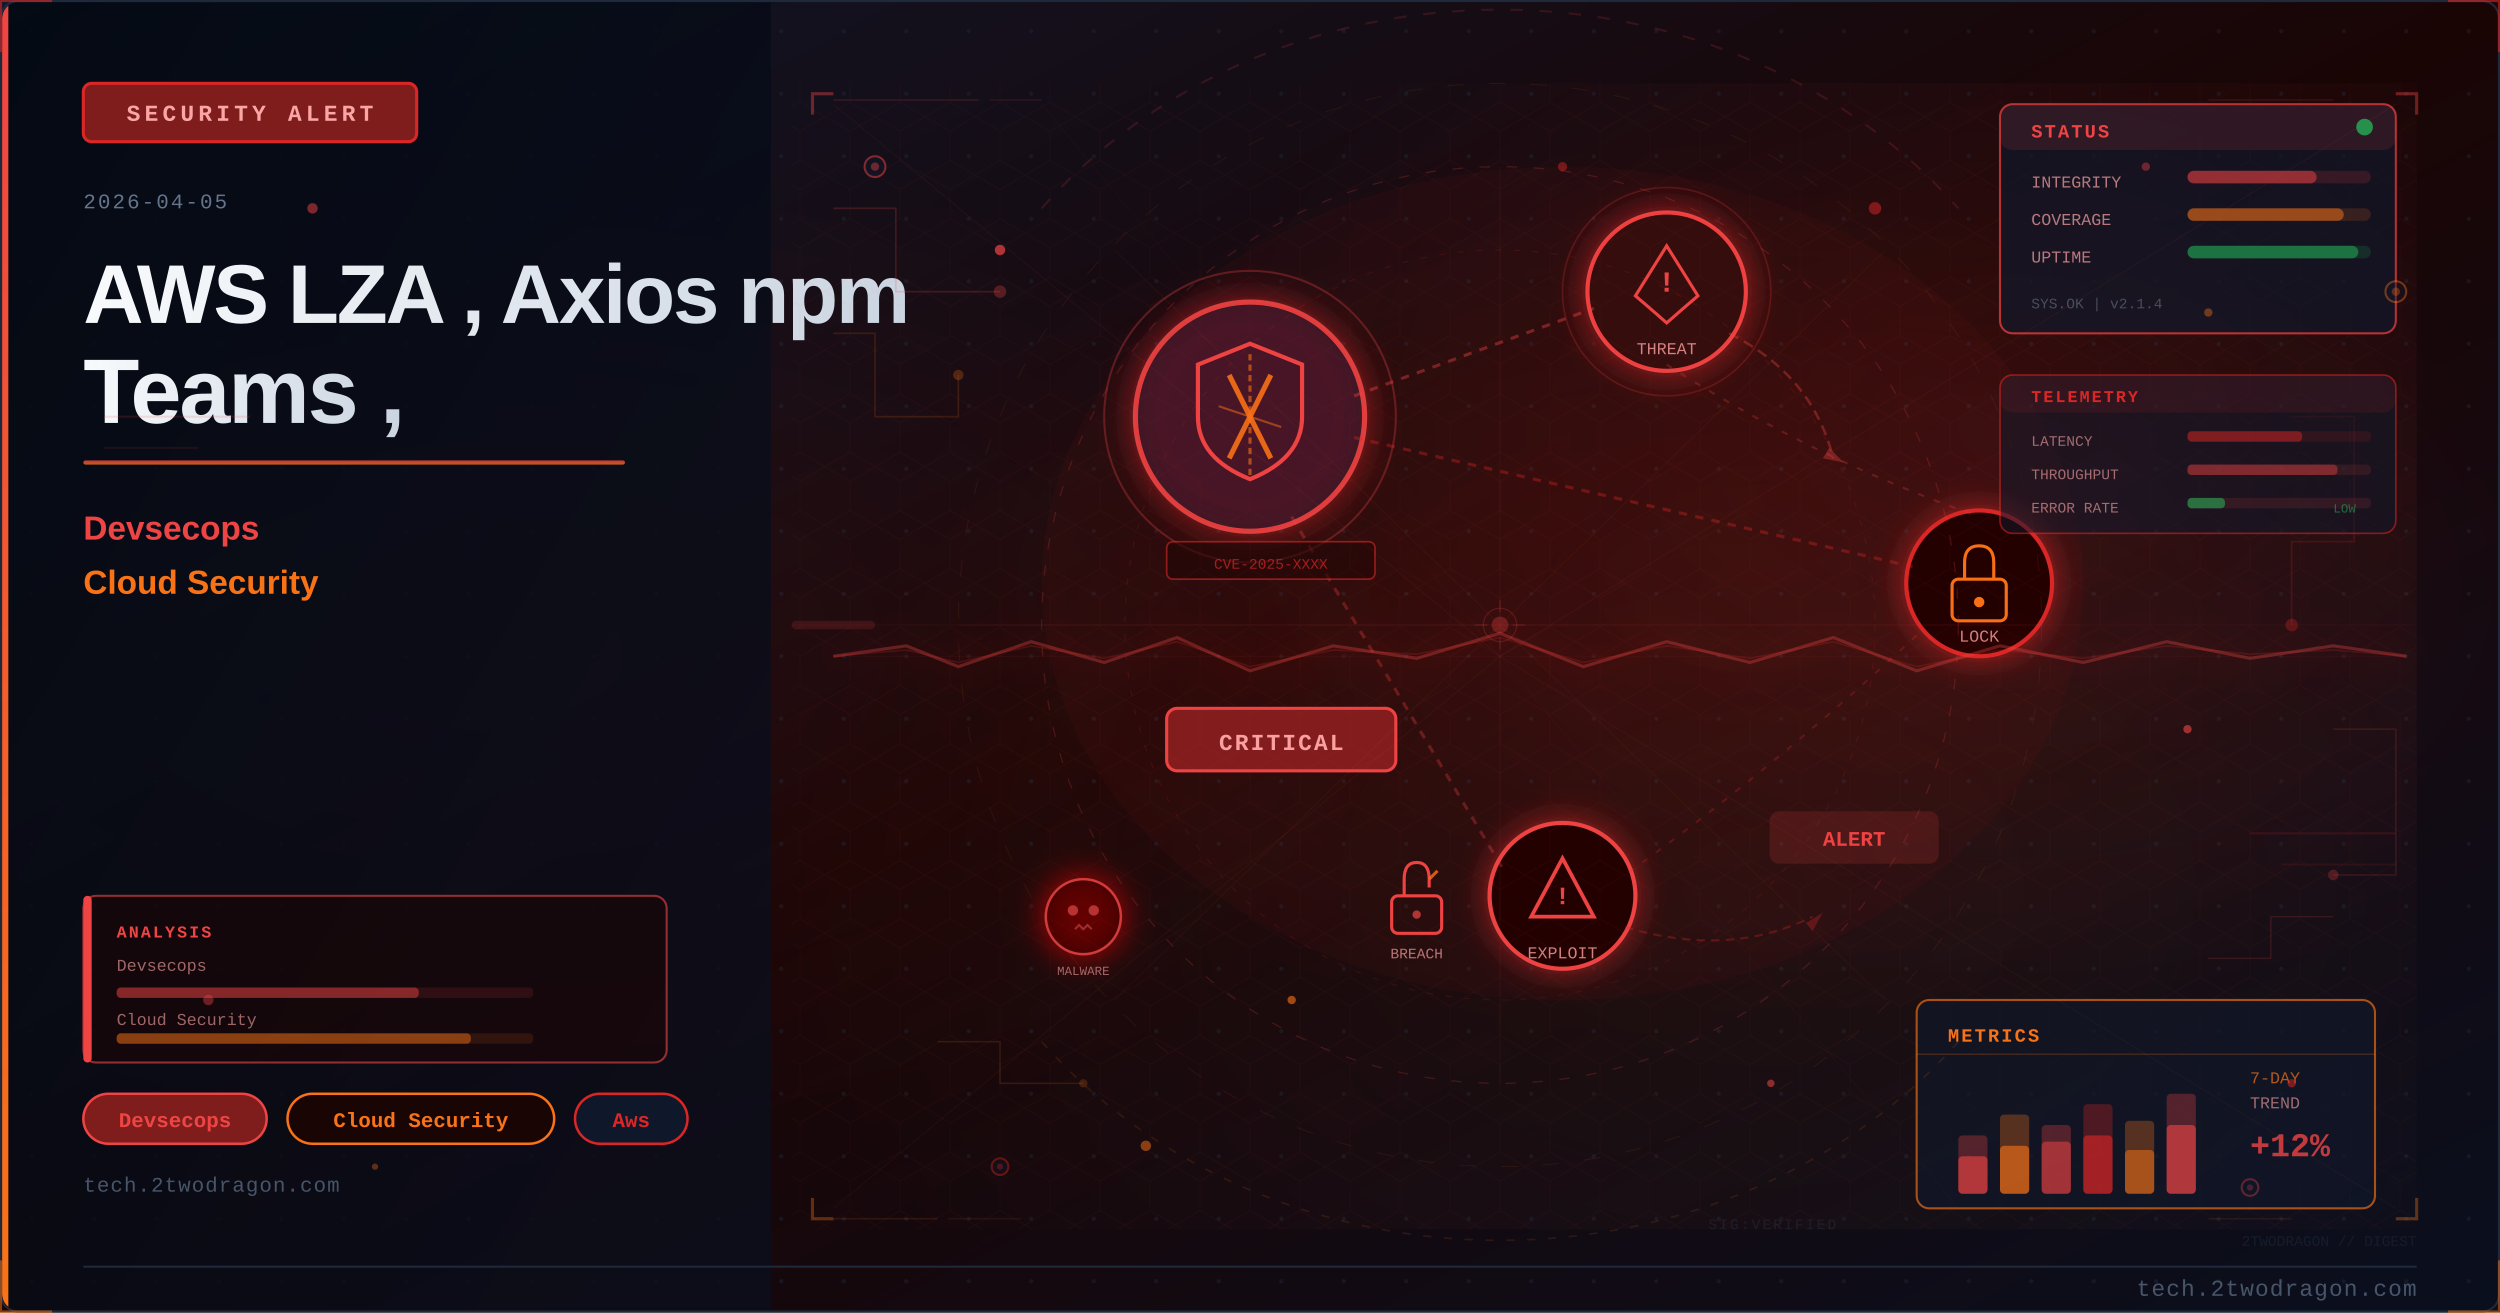
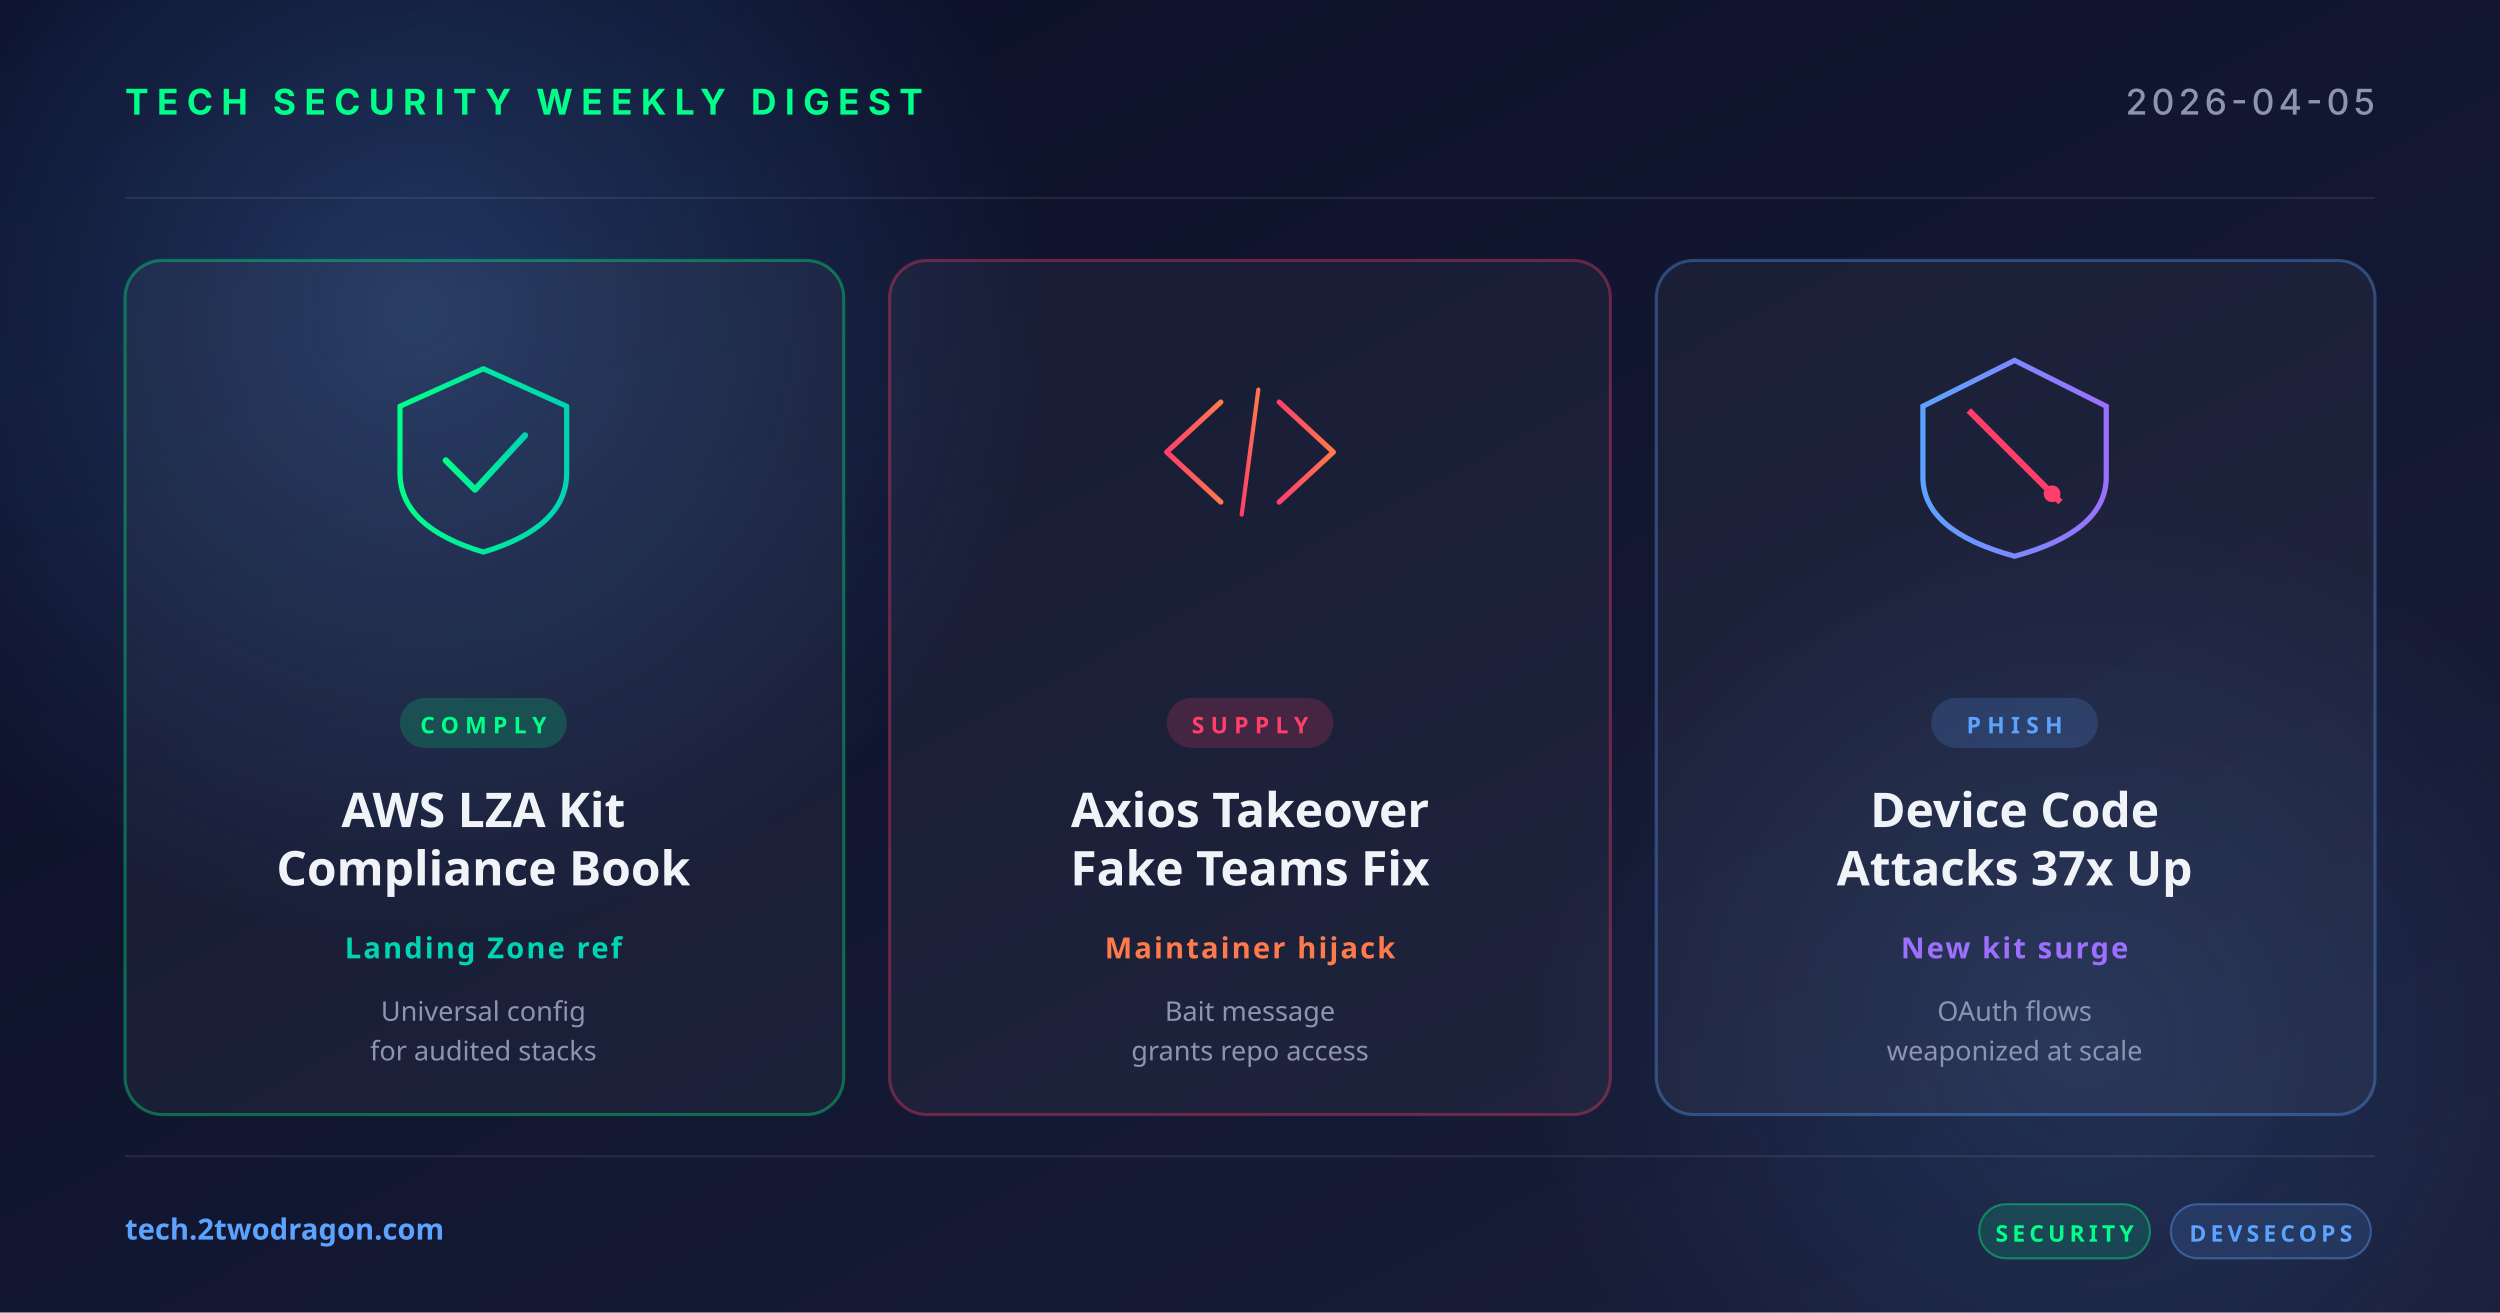
- <svg xmlns="http://www.w3.org/2000/svg" viewBox="0 0 1200 630" width="1200" height="630">
+ <svg xmlns="http://www.w3.org/2000/svg" width="1200" height="630" viewBox="0 0 1200 630">
  <defs>
-     <linearGradient id="u81edc4bg" x1="0%" y1="0%" x2="100%" y2="100%">
-       <stop offset="0%" style="stop-color:#0f172a" />
-       <stop offset="50%" style="stop-color:#1a0505" />
-       <stop offset="100%" style="stop-color:#0a0f1e" />
+     <linearGradient id="bg" x1="0" y1="0" x2="1" y2="1">
+       <stop offset="0" stop-color="#0a0e27" />
+       <stop offset="1" stop-color="#1a1f3a" />
    </linearGradient>
-     <linearGradient id="u81edc4accent" x1="0%" y1="0%" x2="0%" y2="100%">
-       <stop offset="0%" style="stop-color:#ef4444" />
-       <stop offset="100%" style="stop-color:#f97316" />
+     <linearGradient id="accentRed" x1="0" y1="0" x2="1" y2="0">
+       <stop offset="0" stop-color="#ff3e6c" />
+       <stop offset="1" stop-color="#ff7a4a" />
    </linearGradient>
-     <linearGradient id="u81edc4title" x1="0%" y1="0%" x2="100%" y2="0%">
-       <stop offset="0%" style="stop-color:#f8fafc" />
-       <stop offset="100%" style="stop-color:#cbd5e1" />
+     <linearGradient id="accentBlue" x1="0" y1="0" x2="1" y2="0">
+       <stop offset="0" stop-color="#5ba3ff" />
+       <stop offset="1" stop-color="#9d6fff" />
    </linearGradient>
-     <linearGradient id="u81edc4panel" x1="0%" y1="0%" x2="100%" y2="100%">
-       <stop offset="0%" style="stop-color:#020810;stop-opacity:0.85" />
-       <stop offset="100%" style="stop-color:#0a0f1e;stop-opacity:0.75" />
+     <linearGradient id="accentGreen" x1="0" y1="0" x2="1" y2="0">
+       <stop offset="0" stop-color="#00ff88" />
+       <stop offset="1" stop-color="#00d4b2" />
    </linearGradient>
-     <radialGradient id="u81edc4ambientL" cx="20%" cy="50%" r="40%">
-       <stop offset="0%" style="stop-color:#ef4444;stop-opacity:0.06" />
-       <stop offset="100%" style="stop-color:#ef4444;stop-opacity:0" />
+     <radialGradient id="glow" cx="0.5" cy="0.5" r="0.5">
+       <stop offset="0" stop-color="#5ba3ff" stop-opacity="0.25" />
+       <stop offset="1" stop-color="#5ba3ff" stop-opacity="0" />
    </radialGradient>
-     <radialGradient id="u81edc4ambientR" cx="70%" cy="45%" r="35%">
-       <stop offset="0%" style="stop-color:#dc2626;stop-opacity:0.08" />
-       <stop offset="100%" style="stop-color:#dc2626;stop-opacity:0" />
-     </radialGradient>
-     <filter id="u81edc4glow" x="-100%" y="-100%" width="300%" height="300%">
-       <feDropShadow dx="0" dy="0" stdDeviation="8" flood-color="#dc2626" flood-opacity="0.7" />
-     </filter>
-     <filter id="u81edc4blur" x="-50%" y="-50%" width="200%" height="200%">
-       <feGaussianBlur stdDeviation="12" />
-     </filter>
-     <filter id="u81edc4textglow" x="-20%" y="-20%" width="140%" height="140%">
-       <feDropShadow dx="0" dy="0" stdDeviation="4" flood-color="#ef4444" flood-opacity="0.5" />
-     </filter>
-     <filter id="u81edc4fxGlow" x="-50%" y="-50%" width="200%" height="200%">
-       <feGaussianBlur stdDeviation="6" result="b" />
-       <feColorMatrix in="b" type="matrix" values="1.2 0.4 0 0 0 0.5 0.6 0 0 0 0 0 0 0 0 0 0 0 0.85 0" result="g" />
-       <feMerge>
-         <feMergeNode in="g" />
-         <feMergeNode in="SourceGraphic" />
-       </feMerge>
-     </filter>
-     <filter id="u81edc4fxRed" x="-60%" y="-60%" width="220%" height="220%">
-       <feGaussianBlur stdDeviation="8" result="b" />
-       <feColorMatrix in="b" type="matrix" values="1.3 0 0 0 0.7 0 0 0 0 0 0 0 0 0 0 0 0 0 0.95 0" result="g" />
-       <feMerge>
-         <feMergeNode in="g" />
-         <feMergeNode in="SourceGraphic" />
-       </feMerge>
-     </filter>
-     <radialGradient id="u81edc4sceneGlow1" cx="75%" cy="30%" r="50%">
-       <stop offset="0%" stop-color="#ef4444" stop-opacity="0.15" />
-       <stop offset="100%" stop-color="#ef4444" stop-opacity="0" />
-     </radialGradient>
-     <radialGradient id="u81edc4sceneGlow2" cx="60%" cy="70%" r="60%">
-       <stop offset="0%" stop-color="#f97316" stop-opacity="0.10" />
-       <stop offset="100%" stop-color="#f97316" stop-opacity="0" />
-     </radialGradient>
-     <pattern id="u81edc4dots" x="0" y="0" width="30" height="30" patternUnits="userSpaceOnUse">
-       <circle cx="15" cy="15" r="1" fill="#1e293b" opacity="0.7" />
-     </pattern>
-     <clipPath id="u81edc4clip">
-       <rect x="1" y="1" width="1198" height="628" rx="8" ry="8" />
-     </clipPath>
-     <style>
-       @keyframes u81edc4floatUp { 0%{transform:translateY(0);opacity:0.9} 85%{opacity:0.5} 100%{transform:translateY(-80px);opacity:0} }
-       @keyframes u81edc4pulse { 0%,100%{opacity:0.5} 50%{opacity:1} }
-       @keyframes u81edc4crackFx { 0%,100%{stroke-opacity:0.6} 50%{stroke-opacity:1} }
-       @keyframes u81edc4glimmer { 0%{opacity:0.3} 50%{opacity:0.85} 100%{opacity:0.3} }
-       @keyframes u81edc4dash { to{stroke-dashoffset:-20} }
-       @keyframes u81edc4rotSpin { from{transform:rotate(0deg)} to{transform:rotate(360deg)} }
-       .u81edc4fa { animation: u81edc4floatUp 3.2s ease-in infinite; }
-       .u81edc4fb { animation: u81edc4floatUp 3.8s ease-in infinite; animation-delay:0.9s; }
-       .u81edc4fc { animation: u81edc4floatUp 2.9s ease-in infinite; animation-delay:1.7s; }
-       .u81edc4crack { animation: u81edc4crackFx 1.9s ease-in-out infinite; }
-       .u81edc4blink { animation: u81edc4pulse 2.2s ease-in-out infinite; }
-     </style>
  </defs>
-   <rect width="1200" height="630" fill="url(#u81edc4bg)" />
-   <g clip-path="url(#u81edc4clip)">
-     <rect width="1200" height="630" fill="url(#u81edc4dots)" opacity="0.6" />
-     <rect width="1200" height="630" fill="url(#u81edc4ambientL)" />
-     <rect width="1200" height="630" fill="url(#u81edc4ambientR)" />
-     <rect x="0" y="0" width="370" height="630" fill="url(#u81edc4panel)" />
-     <rect x="0" y="0" width="4" height="630" fill="url(#u81edc4accent)" />
-     <rect x="40" y="40" width="160" height="28" rx="4" fill="#7f1d1d" stroke="#dc2626" stroke-width="1.5" />
-     <text x="120" y="58" font-family="Courier New, monospace" font-size="11" fill="#fca5a5" text-anchor="middle" letter-spacing="2" font-weight="bold">SECURITY ALERT</text>
-     <text x="40" y="100" font-family="Courier New, monospace" font-size="10" fill="#64748b" letter-spacing="1">2026-04-05</text>
-     <text x="40" y="155" font-family="Segoe UI, Arial, sans-serif" font-size="40" fill="url(#u81edc4title)" font-weight="700" letter-spacing="-1">AWS LZA , Axios npm</text>
-     <text x="40" y="203" font-family="Segoe UI, Arial, sans-serif" font-size="44" fill="url(#u81edc4title)" font-weight="700" letter-spacing="-1">Teams ,</text>
-     <rect x="40" y="221" width="260" height="2" rx="1" fill="url(#u81edc4accent)" opacity="0.8" />
-     <text x="40" y="259" font-family="Segoe UI, Arial, sans-serif" font-size="16" fill="#ef4444" font-weight="600">Devsecops</text>
-     <text x="40" y="285" font-family="Segoe UI, Arial, sans-serif" font-size="16" fill="#f97316" font-weight="600">Cloud Security</text>
-     <rect x="40" y="525" width="88" height="24" rx="12" fill="#7f1d1d" stroke="#ef4444" stroke-width="1.2" />
-     <text x="84" y="541" font-family="Courier New, monospace" font-size="10" fill="#ef4444" text-anchor="middle" font-weight="bold">Devsecops</text>
-     <rect x="138" y="525" width="128" height="24" rx="12" fill="#1a0505" stroke="#f97316" stroke-width="1.2" />
-     <text x="202" y="541" font-family="Courier New, monospace" font-size="10" fill="#f97316" text-anchor="middle" font-weight="bold">Cloud Security</text>
-     <rect x="276" y="525" width="54" height="24" rx="12" fill="#0f172a" stroke="#dc2626" stroke-width="1.2" />
-     <text x="303" y="541" font-family="Courier New, monospace" font-size="10" fill="#dc2626" text-anchor="middle" font-weight="bold">Aws</text>
-     <text x="40" y="572" font-family="Courier New, monospace" font-size="10" fill="#475569" letter-spacing="0.5">tech.2twodragon.com</text>
-     <rect x="380" y="40" width="780" height="550" fill="url(#u81edc4sceneGlow1)" opacity="0.6" />
-     <rect x="380" y="40" width="780" height="550" fill="url(#u81edc4sceneGlow2)" opacity="0.5" />
-     <g filter="url(#u81edc4glow)">
-       <circle cx="600" cy="200" r="55" fill="#0f172a" stroke="#ef4444" stroke-width="2.5" opacity="0.9" />
-       <circle cx="600" cy="200" r="55" fill="#dc2626" opacity="0.08" />
+   <rect width="1200" height="630" fill="url(#bg)" />
+   <circle cx="200" cy="150" r="300" fill="url(#glow)" />
+   <circle cx="1000" cy="500" r="260" fill="url(#glow)" opacity="0.6" />
+   <g opacity="0.08" stroke="#ffffff" stroke-width="1">
+     <line x1="60" y1="95" x2="1140" y2="95" />
+     <line x1="60" y1="555" x2="1140" y2="555" />
+   </g>
+   <text x="60" y="55" font-family="system-ui, -apple-system, sans-serif" font-size="17" font-weight="700" fill="#00ff88" letter-spacing="4">TECH SECURITY WEEKLY DIGEST</text>
+   <text x="1140" y="55" text-anchor="end" font-family="system-ui, -apple-system, sans-serif" font-size="17" font-weight="500" fill="#8b95b0" letter-spacing="2">2026-04-05</text>
+   <g transform="translate(60, 125)">
+     <rect width="345" height="410" rx="18" fill="rgba(255,255,255,0.04)" stroke="rgba(0,255,136,0.35)" stroke-width="1.5" />
+     <g transform="translate(172, 92)" fill="none" stroke="url(#accentGreen)" stroke-width="2.5" stroke-linecap="round" stroke-linejoin="round">
+       <path d="M-40,-22 L0,-40 L40,-22 L40,10 Q40,36 0,48 Q-40,36 -40,10 Z" />
+       <polyline points="-18,4 -4,18 20,-8" stroke-width="3" />
    </g>
-     <path d="M600 165 L625 175 L625 200 Q625 220 600 230 Q575 220 575 200 L575 175 Z" fill="none" stroke="#ef4444" stroke-width="2" />
-     <line x1="590" y1="180" x2="610" y2="220" stroke="#f97316" stroke-width="2.5" opacity="0.9" />
-     <line x1="610" y1="180" x2="590" y2="220" stroke="#f97316" stroke-width="2.5" opacity="0.9" />
-     <g filter="url(#u81edc4glow)">
-       <circle cx="800" cy="140" r="38" fill="#1a0505" stroke="#ef4444" stroke-width="2" />
-       <circle cx="800" cy="140" r="38" fill="#dc2626" opacity="0.1" />
+     <rect x="132" y="210" width="80" height="24" rx="12" fill="rgba(0,255,136,0.18)" />
+     <text x="172" y="227" text-anchor="middle" font-family="system-ui, sans-serif" font-size="11" font-weight="700" fill="#00ff88" letter-spacing="3">COMPLY</text>
+     <text x="172" y="272" text-anchor="middle" font-family="system-ui, sans-serif" font-size="23" font-weight="700" fill="#f0f4f8">AWS LZA Kit</text>
+     <text x="172" y="300" text-anchor="middle" font-family="system-ui, sans-serif" font-size="23" font-weight="700" fill="#f0f4f8">Compliance Book</text>
+     <text x="172" y="335" text-anchor="middle" font-family="system-ui, sans-serif" font-size="14" font-weight="600" fill="#00d4b2" letter-spacing="1">Landing Zone ref</text>
+     <text x="172" y="365" text-anchor="middle" font-family="system-ui, sans-serif" font-size="13" fill="#8b95b0">Universal config</text>
+     <text x="172" y="384" text-anchor="middle" font-family="system-ui, sans-serif" font-size="13" fill="#8b95b0">for audited stacks</text>
+   </g>
+   <g transform="translate(427, 125)">
+     <rect width="346" height="410" rx="18" fill="rgba(255,255,255,0.04)" stroke="rgba(255,62,108,0.35)" stroke-width="1.5" />
+     <g transform="translate(173, 92)" fill="none" stroke="url(#accentRed)" stroke-width="2.5" stroke-linecap="round" stroke-linejoin="round">
+       <polyline points="-14,-24 -40,0 -14,24" />
+       <polyline points="14,-24 40,0 14,24" />
+       <line x1="-4" y1="30" x2="4" y2="-30" stroke-width="2" />
    </g>
-     <polygon points="800,118 815,142 808,148 800,155 792,148 785,142" fill="none" stroke="#ef4444" stroke-width="1.5" />
-     <text x="800" y="140" font-family="Courier New, monospace" font-size="14" fill="#ef4444" text-anchor="middle" font-weight="bold">!</text>
-     <text x="800" y="170" font-family="Courier New, monospace" font-size="8" fill="#fca5a5" text-anchor="middle" opacity="0.8">THREAT</text>
-     <g filter="url(#u81edc4glow)">
-       <circle cx="950" cy="280" r="35" fill="#1a0505" stroke="#dc2626" stroke-width="2" />
+     <rect x="133" y="210" width="80" height="24" rx="12" fill="rgba(255,62,108,0.18)" />
+     <text x="173" y="227" text-anchor="middle" font-family="system-ui, sans-serif" font-size="11" font-weight="700" fill="#ff3e6c" letter-spacing="3">SUPPLY</text>
+     <text x="173" y="272" text-anchor="middle" font-family="system-ui, sans-serif" font-size="23" font-weight="700" fill="#f0f4f8">Axios Takeover</text>
+     <text x="173" y="300" text-anchor="middle" font-family="system-ui, sans-serif" font-size="23" font-weight="700" fill="#f0f4f8">Fake Teams Fix</text>
+     <text x="173" y="335" text-anchor="middle" font-family="system-ui, sans-serif" font-size="14" font-weight="600" fill="#ff7a4a" letter-spacing="1">Maintainer hijack</text>
+     <text x="173" y="365" text-anchor="middle" font-family="system-ui, sans-serif" font-size="13" fill="#8b95b0">Bait message</text>
+     <text x="173" y="384" text-anchor="middle" font-family="system-ui, sans-serif" font-size="13" fill="#8b95b0">grants repo access</text>
+   </g>
+   <g transform="translate(795, 125)">
+     <rect width="345" height="410" rx="18" fill="rgba(255,255,255,0.04)" stroke="rgba(91,163,255,0.35)" stroke-width="1.5" />
+     <g transform="translate(172, 92)" fill="none" stroke="url(#accentBlue)" stroke-width="2.5">
+       <path d="M-44,-22 L0,-44 L44,-22 L44,12 Q44,38 0,50 Q-44,38 -44,12 Z" />
+       <line x1="-22" y1="-20" x2="22" y2="24" stroke="#ff3e6c" stroke-width="3" />
+       <circle cx="18" cy="20" r="4" fill="#ff3e6c" stroke="none" />
    </g>
-     <rect x="937" y="278" width="26" height="20" rx="3" fill="none" stroke="#f97316" stroke-width="1.5" />
-     <path d="M943 278 L943 270 Q943 262 950 262 Q957 262 957 270 L957 278" fill="none" stroke="#f97316" stroke-width="1.5" />
-     <circle cx="950" cy="289" r="2.5" fill="#f97316" />
-     <text x="950" y="308" font-family="Courier New, monospace" font-size="8" fill="#fca5a5" text-anchor="middle" opacity="0.8">LOCK</text>
-     <g filter="url(#u81edc4glow)">
-       <circle cx="750" cy="430" r="35" fill="#1a0505" stroke="#ef4444" stroke-width="2" />
-     </g>
-     <polygon points="750,412 765,440 735,440" fill="none" stroke="#ef4444" stroke-width="1.8" />
-     <text x="750" y="434" font-family="Courier New, monospace" font-size="12" fill="#ef4444" text-anchor="middle" font-weight="bold">!</text>
-     <text x="750" y="460" font-family="Courier New, monospace" font-size="8" fill="#fca5a5" text-anchor="middle" opacity="0.8">EXPLOIT</text>
-     <line x1="650" y1="190" x2="765" y2="148" stroke="#ef4444" stroke-width="1.5" opacity="0.4" stroke-dasharray="4 4" style="animation: u81edc4dash 2s linear infinite" />
-     <line x1="650" y1="210" x2="918" y2="272" stroke="#dc2626" stroke-width="1.5" opacity="0.35" stroke-dasharray="4 4" />
-     <line x1="620" y1="248" x2="722" y2="418" stroke="#ef4444" stroke-width="1.5" opacity="0.3" stroke-dasharray="4 4" />
-     <path d="M 800 175 Q 870 220 950 248" fill="none" stroke="#ef4444" stroke-width="1" opacity="0.25" stroke-dasharray="3 5" />
-     <path d="M 920 305 Q 850 370 780 420" fill="none" stroke="#dc2626" stroke-width="1" opacity="0.25" stroke-dasharray="3 5" />
-     <rect x="560" y="340" width="110" height="30" rx="5" fill="#7f1d1d" stroke="#ef4444" stroke-width="1.5" />
-     <text x="615" y="360" font-family="Courier New, monospace" font-size="11" fill="#fca5a5" text-anchor="middle" font-weight="bold" letter-spacing="1">CRITICAL</text>
-     <circle cx="600" cy="200" r="70" fill="none" stroke="#ef4444" stroke-width="1" opacity="0.3" style="animation: u81edc4pulse 3s ease-in-out infinite" />
-     <circle cx="800" cy="140" r="50" fill="none" stroke="#ef4444" stroke-width="0.8" opacity="0.2" style="animation: u81edc4pulse 4s ease-in-out infinite" />
-     <path d="M600 170 L600 230" stroke="#f97316" stroke-width="1.5" opacity="0.6" stroke-dasharray="3 2" />
-     <path d="M585 195 L615 205" stroke="#f97316" stroke-width="1" opacity="0.5" />
-     <g transform="translate(680,430)">
-       <rect x="-12" y="0" width="24" height="18" rx="3" fill="none" stroke="#ef4444" stroke-width="1.5" />
-       <path d="M-6 0 L-6 -8 Q-6 -16 0 -16 Q6 -16 6 -8 L6 -4" fill="none" stroke="#ef4444" stroke-width="1.5" />
-       <line x1="6" y1="-8" x2="10" y2="-12" stroke="#f97316" stroke-width="1.5" opacity="0.8" />
-       <circle cx="0" cy="9" r="2" fill="#ef4444" opacity="0.7" />
-     </g>
-     <text x="680" y="460" font-family="Courier New, monospace" font-size="7" fill="#fca5a5" text-anchor="middle" opacity="0.7">BREACH</text>
-     <path d="M 830 160 Q 870 180 880 220" fill="none" stroke="#ef4444" stroke-width="1.2" opacity="0.35" stroke-dasharray="5 3" style="animation: u81edc4dash 2.5s linear infinite" />
-     <polygon points="878,215 885,222 875,220" fill="#ef4444" opacity="0.35" />
-     <path d="M 780 445 Q 830 460 870 440" fill="none" stroke="#dc2626" stroke-width="1" opacity="0.3" stroke-dasharray="4 3" />
-     <polygon points="867,443 875,438 870,447" fill="#dc2626" opacity="0.3" />
-     <g transform="translate(520,440)" filter="url(#u81edc4fxRed)">
-       <circle cx="0" cy="0" r="18" fill="#1a0505" stroke="#ef4444" stroke-width="1.2" opacity="0.8" />
-       <circle cx="-5" cy="-3" r="2.5" fill="#ef4444" opacity="0.7" />
-       <circle cx="5" cy="-3" r="2.5" fill="#ef4444" opacity="0.7" />
-       <path d="M-4 6 L-2 4 L0 6 L2 4 L4 6" fill="none" stroke="#ef4444" stroke-width="1" opacity="0.6" />
-     </g>
-     <text x="520" y="468" font-family="Courier New, monospace" font-size="6" fill="#fca5a5" text-anchor="middle" opacity="0.6">MALWARE</text>
-     <rect x="850" y="390" width="80" height="24" rx="4" fill="#ef4444" opacity="0.15" stroke="#ef4444" stroke-width="1.2" />
-     <text x="890" y="406" font-family="Courier New, monospace" font-size="10" fill="#ef4444" text-anchor="middle" font-weight="bold" class="u81edc4blink">ALERT</text>
-     <rect x="560" y="260" width="100" height="18" rx="3" fill="#1a0505" stroke="#dc2626" stroke-width="0.8" opacity="0.6" />
-     <text x="610" y="273" font-family="Courier New, monospace" font-size="7" fill="#dc2626" text-anchor="middle" opacity="0.7">CVE-2025-XXXX</text>
-     <ellipse cx="750" cy="280" rx="250" ry="200" fill="#dc2626" opacity="0.04" />
-     <defs>
-       <pattern id="u81edc4hex" x="0" y="0" width="24" height="28" patternUnits="userSpaceOnUse">
-         <polygon points="12,0 24,7 24,21 12,28 0,21 0,7" fill="none" stroke="#ef4444" stroke-width="0.4" opacity="0.15" />
-       </pattern>
-     </defs>
-     <rect x="380" y="40" width="780" height="550" fill="url(#u81edc4hex)" opacity="0.35" />
-     <circle cx="720" cy="300" r="220" fill="none" stroke="#ef4444" stroke-width="0.6" stroke-dasharray="5 8" opacity="0.2" />
-     <circle cx="720" cy="300" r="180" fill="none" stroke="#dc2626" stroke-width="0.5" stroke-dasharray="3 6" opacity="0.15" />
-     <circle cx="720" cy="300" r="260" fill="none" stroke="#f97316" stroke-width="0.4" stroke-dasharray="8 12" opacity="0.1" />
-     <line x1="720" y1="80" x2="720" y2="520" stroke="#ef4444" stroke-width="0.3" opacity="0.1" />
-     <line x1="460" y1="300" x2="980" y2="300" stroke="#ef4444" stroke-width="0.3" opacity="0.1" />
-     <line x1="535" y1="120" x2="905" y2="480" stroke="#f97316" stroke-width="0.3" opacity="0.08" />
-     <line x1="905" y1="120" x2="535" y2="480" stroke="#f97316" stroke-width="0.3" opacity="0.08" />
-     <rect x="960" y="50" width="190" height="110" rx="6" fill="#0f172a" stroke="#ef4444" stroke-width="1" opacity="0.7" />
-     <rect x="960" y="50" width="190" height="22" rx="6" fill="#ef4444" opacity="0.12" />
-     <text x="975" y="66" font-family="Courier New, monospace" font-size="9" fill="#ef4444" font-weight="bold" letter-spacing="1">STATUS</text>
-     <circle cx="1135" cy="61" r="4" fill="#22c55e" opacity="0.7" style="animation: u81edc4pulse 2s ease-in-out infinite" />
-     <text x="975" y="90" font-family="Courier New, monospace" font-size="8" fill="#fca5a5" opacity="0.7">INTEGRITY</text>
-     <rect x="1050" y="82" width="88" height="6" rx="3" fill="#ef4444" opacity="0.15" />
-     <rect x="1050" y="82" width="62" height="6" rx="3" fill="#ef4444" opacity="0.5" />
-     <text x="975" y="108" font-family="Courier New, monospace" font-size="8" fill="#fca5a5" opacity="0.7">COVERAGE</text>
-     <rect x="1050" y="100" width="88" height="6" rx="3" fill="#f97316" opacity="0.15" />
-     <rect x="1050" y="100" width="75" height="6" rx="3" fill="#f97316" opacity="0.5" />
-     <text x="975" y="126" font-family="Courier New, monospace" font-size="8" fill="#fca5a5" opacity="0.7">UPTIME</text>
-     <rect x="1050" y="118" width="88" height="6" rx="3" fill="#22c55e" opacity="0.15" />
-     <rect x="1050" y="118" width="82" height="6" rx="3" fill="#22c55e" opacity="0.45" />
-     <text x="975" y="148" font-family="Courier New, monospace" font-size="7" fill="#64748b" opacity="0.6">SYS.OK | v2.1.4</text>
-     <rect x="920" y="480" width="220" height="100" rx="6" fill="#0f172a" stroke="#f97316" stroke-width="1" opacity="0.65" />
-     <text x="935" y="500" font-family="Courier New, monospace" font-size="9" fill="#f97316" font-weight="bold" letter-spacing="1">METRICS</text>
-     <line x1="920" y1="506" x2="1140" y2="506" stroke="#f97316" stroke-width="0.5" opacity="0.3" />
-     <rect x="940" y="545" width="14" height="28" rx="2" fill="#ef4444" opacity="0.3" />
-     <rect x="940" y="555" width="14" height="18" rx="2" fill="#ef4444" opacity="0.6" />
-     <rect x="960" y="535" width="14" height="38" rx="2" fill="#f97316" opacity="0.3" />
-     <rect x="960" y="550" width="14" height="23" rx="2" fill="#f97316" opacity="0.6" />
-     <rect x="980" y="540" width="14" height="33" rx="2" fill="#ef4444" opacity="0.3" />
-     <rect x="980" y="548" width="14" height="25" rx="2" fill="#ef4444" opacity="0.5" />
-     <rect x="1000" y="530" width="14" height="43" rx="2" fill="#dc2626" opacity="0.3" />
-     <rect x="1000" y="545" width="14" height="28" rx="2" fill="#dc2626" opacity="0.6" />
-     <rect x="1020" y="538" width="14" height="35" rx="2" fill="#f97316" opacity="0.3" />
-     <rect x="1020" y="552" width="14" height="21" rx="2" fill="#f97316" opacity="0.5" />
-     <rect x="1040" y="525" width="14" height="48" rx="2" fill="#ef4444" opacity="0.3" />
-     <rect x="1040" y="540" width="14" height="33" rx="2" fill="#ef4444" opacity="0.6" style="animation: u81edc4glimmer 3s ease-in-out infinite" />
-     <text x="1080" y="520" font-family="Courier New, monospace" font-size="8" fill="#f97316" opacity="0.7">7-DAY</text>
-     <text x="1080" y="532" font-family="Courier New, monospace" font-size="8" fill="#fca5a5" opacity="0.6">TREND</text>
-     <text x="1080" y="555" font-family="Courier New, monospace" font-size="16" fill="#ef4444" font-weight="bold" opacity="0.8">+12%</text>
-     <polyline points="400,100 430,100 430,140 480,140" fill="none" stroke="#ef4444" stroke-width="0.8" opacity="0.2" />
-     <circle cx="480" cy="140" r="3" fill="#ef4444" opacity="0.3" />
-     <polyline points="400,160 420,160 420,200 460,200 460,180" fill="none" stroke="#f97316" stroke-width="0.8" opacity="0.15" />
-     <circle cx="460" cy="180" r="2.5" fill="#f97316" opacity="0.25" />
-     <polyline points="1100,200 1130,200 1130,260 1100,260 1100,300" fill="none" stroke="#dc2626" stroke-width="0.8" opacity="0.18" />
-     <circle cx="1100" cy="300" r="3" fill="#dc2626" opacity="0.3" />
-     <polyline points="1120,350 1150,350 1150,420 1120,420" fill="none" stroke="#ef4444" stroke-width="0.8" opacity="0.15" />
-     <circle cx="1120" cy="420" r="2.5" fill="#ef4444" opacity="0.25" />
-     <polyline points="450,500 480,500 480,520 520,520" fill="none" stroke="#f97316" stroke-width="0.7" opacity="0.15" />
-     <circle cx="520" cy="520" r="2" fill="#f97316" opacity="0.2" />
-     <polyline points="1060,460 1090,460 1090,440 1120,440" fill="none" stroke="#ef4444" stroke-width="0.7" opacity="0.15" />
-     <rect x="40" y="430" width="280" height="80" rx="6" fill="#1a0505" stroke="#ef4444" stroke-width="1" opacity="0.6" />
-     <rect x="40" y="430" width="4" height="80" rx="2" fill="#ef4444" />
-     <text x="56" y="450" font-family="Courier New, monospace" font-size="8" fill="#ef4444" font-weight="bold" letter-spacing="1">ANALYSIS</text>
-     <text x="56" y="466" font-family="Courier New, monospace" font-size="8" fill="#fca5a5" opacity="0.6">Devsecops</text>
-     <rect x="56" y="474" width="200" height="5" rx="2" fill="#ef4444" opacity="0.12" />
-     <rect x="56" y="474" width="145" height="5" rx="2" fill="#ef4444" opacity="0.45" />
-     <text x="56" y="492" font-family="Courier New, monospace" font-size="8" fill="#fca5a5" opacity="0.6">Cloud Security</text>
-     <rect x="56" y="496" width="200" height="5" rx="2" fill="#f97316" opacity="0.12" />
-     <rect x="56" y="496" width="170" height="5" rx="2" fill="#f97316" opacity="0.45" />
-     <circle cx="420" cy="80" r="5" fill="#0f172a" stroke="#ef4444" stroke-width="1" opacity="0.5" />
-     <circle cx="420" cy="80" r="2" fill="#ef4444" opacity="0.4" />
-     <circle cx="1150" cy="140" r="5" fill="#0f172a" stroke="#f97316" stroke-width="1" opacity="0.4" />
-     <circle cx="1150" cy="140" r="2" fill="#f97316" opacity="0.3" />
-     <circle cx="480" cy="560" r="4" fill="#0f172a" stroke="#dc2626" stroke-width="1" opacity="0.4" />
-     <circle cx="480" cy="560" r="1.5" fill="#dc2626" opacity="0.3" />
-     <circle cx="1080" cy="570" r="4" fill="#0f172a" stroke="#ef4444" stroke-width="1" opacity="0.35" />
-     <circle cx="1080" cy="570" r="1.5" fill="#ef4444" opacity="0.25" />
-     <text x="820" y="590" font-family="Courier New, monospace" font-size="7" fill="#334155" opacity="0.3" letter-spacing="1">SIG:VERIFIED</text>
-     <line x1="380" y1="300" x2="1160" y2="300" stroke="#ef4444" stroke-width="0.5" opacity="0.06" />
-     <rect x="380" y="298" width="40" height="4" rx="2" fill="#ef4444" opacity="0.15">
-       <animate attributeName="x" values="380;1120;380" dur="8s" repeatCount="indefinite" />
-       <animate attributeName="opacity" values="0.15;0.3;0.15" dur="8s" repeatCount="indefinite" />
-     </rect>
-     <path d="M 500 100 A 280 250 0 0 1 940 100" fill="none" stroke="#ef4444" stroke-width="1" stroke-dasharray="6 8" opacity="0.15" style="animation: u81edc4dash 4s linear infinite" />
-     <path d="M 940 500 A 280 250 0 0 1 500 500" fill="none" stroke="#f97316" stroke-width="0.8" stroke-dasharray="4 6" opacity="0.12" style="animation: u81edc4dash 5s linear infinite" />
-     <polyline points="390,55 390,45 400,45" fill="none" stroke="#ef4444" stroke-width="1.5" opacity="0.4" />
-     <polyline points="1150,45 1160,45 1160,55" fill="none" stroke="#ef4444" stroke-width="1.5" opacity="0.4" />
-     <polyline points="390,575 390,585 400,585" fill="none" stroke="#f97316" stroke-width="1.5" opacity="0.35" />
-     <polyline points="1150,585 1160,585 1160,575" fill="none" stroke="#f97316" stroke-width="1.5" opacity="0.35" />
-     <circle cx="720" cy="300" r="8" fill="none" stroke="#ef4444" stroke-width="0.6" opacity="0.2" />
-     <line x1="720" y1="288" x2="720" y2="294" stroke="#ef4444" stroke-width="0.6" opacity="0.2" />
-     <line x1="720" y1="306" x2="720" y2="312" stroke="#ef4444" stroke-width="0.6" opacity="0.2" />
-     <line x1="708" y1="300" x2="714" y2="300" stroke="#ef4444" stroke-width="0.6" opacity="0.2" />
-     <line x1="726" y1="300" x2="732" y2="300" stroke="#ef4444" stroke-width="0.6" opacity="0.2" />
-     <line x1="400" y1="48" x2="470" y2="48" stroke="#ef4444" stroke-width="0.8" opacity="0.15" />
-     <line x1="475" y1="48" x2="500" y2="48" stroke="#ef4444" stroke-width="0.8" opacity="0.1" />
-     <line x1="400" y1="585" x2="450" y2="585" stroke="#f97316" stroke-width="0.8" opacity="0.12" />
-     <line x1="455" y1="585" x2="490" y2="585" stroke="#f97316" stroke-width="0.8" opacity="0.08" />
-     <line x1="1060" y1="48" x2="1120" y2="48" stroke="#ef4444" stroke-width="0.8" opacity="0.12" />
-     <line x1="1060" y1="585" x2="1100" y2="585" stroke="#f97316" stroke-width="0.8" opacity="0.1" />
-     <circle cx="720" cy="300" r="4" fill="#ef4444" opacity="0.3">
-       <animate attributeName="r" values="4;8;4" dur="3s" repeatCount="indefinite" />
-       <animate attributeName="opacity" values="0.3;0.1;0.3" dur="3s" repeatCount="indefinite" />
-     </circle>
-     <line x1="720" y1="315" x2="400" y2="50" stroke="#ef4444" stroke-width="0.4" opacity="0.08" />
-     <line x1="720" y1="315" x2="1150" y2="50" stroke="#ef4444" stroke-width="0.4" opacity="0.08" />
-     <line x1="720" y1="315" x2="400" y2="580" stroke="#f97316" stroke-width="0.4" opacity="0.06" />
-     <line x1="720" y1="315" x2="1150" y2="580" stroke="#f97316" stroke-width="0.4" opacity="0.06" />
-     <line x1="720" y1="315" x2="400" y2="315" stroke="#ef4444" stroke-width="0.3" opacity="0.07" />
-     <line x1="720" y1="315" x2="1150" y2="315" stroke="#ef4444" stroke-width="0.3" opacity="0.07" />
-     <line x1="720" y1="315" x2="500" y2="50" stroke="#dc2626" stroke-width="0.3" opacity="0.06" />
-     <line x1="720" y1="315" x2="940" y2="580" stroke="#dc2626" stroke-width="0.3" opacity="0.06" />
-     <polyline points="400,315 435,310 460,320 495,308 530,318 565,306 600,322 640,310 680,316 720,304 760,320 800,308 840,318 880,306 920,322 960,310 1000,318 1040,308 1080,316 1120,310 1155,315" fill="none" stroke="#ef4444" stroke-width="1.5" opacity="0.35" filter="url(#u81edc4fxRed)" class="u81edc4crack" />
-     <polyline points="400,315 435,312 460,318 495,310 530,316 565,308 600,320 640,312 680,314 720,306 760,318 800,310 840,316 880,308 920,320 960,312 1000,316 1040,310 1080,314 1120,312 1155,315" fill="none" stroke="#dc2626" stroke-width="0.8" opacity="0.2" />
-     <circle cx="480" cy="120" r="2.5" fill="#ef4444" opacity="0.7" class="u81edc4fa" />
-     <circle cx="620" cy="480" r="2" fill="#f97316" opacity="0.6" class="u81edc4fb" />
-     <circle cx="900" cy="100" r="3" fill="#dc2626" opacity="0.5" class="u81edc4fc" />
-     <circle cx="1050" cy="350" r="2" fill="#ef4444" opacity="0.6" class="u81edc4fa" />
-     <circle cx="550" cy="550" r="2.5" fill="#f97316" opacity="0.5" class="u81edc4fb" />
-     <circle cx="850" cy="520" r="1.8" fill="#ef4444" opacity="0.55" class="u81edc4fc" />
-     <circle cx="750" cy="80" r="2.2" fill="#dc2626" opacity="0.45" class="u81edc4fa" />
-     <rect x="960" y="180" width="190" height="76" rx="6" fill="#0f172a" stroke="#dc2626" stroke-width="0.8" opacity="0.55" />
-     <rect x="960" y="180" width="190" height="18" rx="6" fill="#dc2626" opacity="0.10" />
-     <text x="975" y="193" font-family="Courier New, monospace" font-size="8" fill="#dc2626" font-weight="bold" letter-spacing="1">TELEMETRY</text>
-     <text x="975" y="214" font-family="Courier New, monospace" font-size="7" fill="#fca5a5" opacity="0.6">LATENCY</text>
-     <rect x="1050" y="207" width="88" height="5" rx="2" fill="#dc2626" opacity="0.12" />
-     <rect x="1050" y="207" width="55" height="5" rx="2" fill="#dc2626" opacity="0.45" />
-     <text x="975" y="230" font-family="Courier New, monospace" font-size="7" fill="#fca5a5" opacity="0.6">THROUGHPUT</text>
-     <rect x="1050" y="223" width="88" height="5" rx="2" fill="#ef4444" opacity="0.12" />
-     <rect x="1050" y="223" width="72" height="5" rx="2" fill="#ef4444" opacity="0.4" />
-     <text x="975" y="246" font-family="Courier New, monospace" font-size="7" fill="#fca5a5" opacity="0.6">ERROR RATE</text>
-     <rect x="1050" y="239" width="88" height="5" rx="2" fill="#ef4444" opacity="0.12" />
-     <rect x="1050" y="239" width="18" height="5" rx="2" fill="#22c55e" opacity="0.5" />
-     <text x="1120" y="246" font-family="Courier New, monospace" font-size="6" fill="#22c55e" opacity="0.5">LOW</text>
-     <text x="1160" y="598" font-family="Courier New, monospace" font-size="7" fill="#1e293b" text-anchor="end" opacity="0.5">2TWODRAGON // DIGEST</text>
-     <circle cx="150" cy="100" r="2.5" fill="#ef4444" opacity="0.5">
-       <animate attributeName="opacity" values="0.5;0.15;0.5" dur="3.0s" repeatCount="indefinite" />
-     </circle>
-     <circle cx="1060" cy="150" r="2.0" fill="#f97316" opacity="0.4">
-       <animate attributeName="opacity" values="0.4;0.12;0.4" dur="2.8s" repeatCount="indefinite" />
-     </circle>
-     <circle cx="100" cy="480" r="2.5" fill="#ef4444" opacity="0.4">
-       <animate attributeName="opacity" values="0.4;0.12;0.4" dur="3.5s" repeatCount="indefinite" />
-     </circle>
-     <circle cx="1100" cy="520" r="2.0" fill="#dc2626" opacity="0.5">
-       <animate attributeName="opacity" values="0.5;0.15;0.5" dur="4.0s" repeatCount="indefinite" />
-     </circle>
-     <circle cx="180" cy="560" r="1.5" fill="#f97316" opacity="0.35">
-       <animate attributeName="opacity" values="0.35;0.10;0.35" dur="3.2s" repeatCount="indefinite" />
-     </circle>
-     <circle cx="1030" cy="80" r="2.0" fill="#ef4444" opacity="0.4">
-       <animate attributeName="opacity" values="0.4;0.12;0.4" dur="2.5s" repeatCount="indefinite" />
-     </circle>
-     <line x1="50" y1="200" x2="120" y2="200" stroke="#ef4444" stroke-width="1" opacity="0.15" />
-     <line x1="50" y1="215" x2="95" y2="215" stroke="#ef4444" stroke-width="1" opacity="0.1" />
-     <line x1="1080" y1="400" x2="1150" y2="400" stroke="#dc2626" stroke-width="1" opacity="0.15" />
-     <line x1="1095" y1="415" x2="1150" y2="415" stroke="#dc2626" stroke-width="1" opacity="0.1" />
-     <rect width="1200" height="2" x="0" y="0" fill="#ef4444" opacity="0">
-       <animate attributeName="y" values="-2;632" dur="6s" repeatCount="indefinite" />
-       <animate attributeName="opacity" values="0;0.03;0.03;0" dur="6s" repeatCount="indefinite" keyTimes="0;0.1;0.9;1" />
-     </rect>
+     <rect x="132" y="210" width="80" height="24" rx="12" fill="rgba(91,163,255,0.18)" />
+     <text x="172" y="227" text-anchor="middle" font-family="system-ui, sans-serif" font-size="11" font-weight="700" fill="#5ba3ff" letter-spacing="3">PHISH</text>
+     <text x="172" y="272" text-anchor="middle" font-family="system-ui, sans-serif" font-size="23" font-weight="700" fill="#f0f4f8">Device Code</text>
+     <text x="172" y="300" text-anchor="middle" font-family="system-ui, sans-serif" font-size="23" font-weight="700" fill="#f0f4f8">Attacks 37x Up</text>
+     <text x="172" y="335" text-anchor="middle" font-family="system-ui, sans-serif" font-size="14" font-weight="600" fill="#9d6fff" letter-spacing="1">New kit surge</text>
+     <text x="172" y="365" text-anchor="middle" font-family="system-ui, sans-serif" font-size="13" fill="#8b95b0">OAuth flows</text>
+     <text x="172" y="384" text-anchor="middle" font-family="system-ui, sans-serif" font-size="13" fill="#8b95b0">weaponized at scale</text>
  </g>
-   <line x1="40" y1="608" x2="1160" y2="608" stroke="#1e293b" stroke-width="1" />
-   <text x="1160" y="622" font-family="Courier New, monospace" font-size="11" fill="#475569" text-anchor="end" letter-spacing="0.5">tech.2twodragon.com</text>
-   <rect x="0.5" y="0.5" width="1199" height="629" rx="8" ry="8" fill="none" stroke="#1e293b" stroke-width="1" />
-   <polyline points="0,25 0,0 25,0" fill="none" stroke="#dc2626" stroke-width="2" opacity="0.6" />
-   <polyline points="1175,0 1200,0 1200,25" fill="none" stroke="#dc2626" stroke-width="2" opacity="0.6" />
-   <polyline points="0,605 0,630 25,630" fill="none" stroke="#f97316" stroke-width="2" opacity="0.5" />
-   <polyline points="1175,630 1200,630 1200,605" fill="none" stroke="#f97316" stroke-width="2" opacity="0.5" />
+   <text x="60" y="595" font-family="system-ui, sans-serif" font-size="14" font-weight="600" fill="#5ba3ff">tech.2twodragon.com</text>
+   <g transform="translate(950, 578)">
+     <rect x="0" y="0" width="82" height="26" rx="13" fill="rgba(0,255,136,0.14)" stroke="rgba(0,255,136,0.4)" />
+     <text x="41" y="18" text-anchor="middle" font-family="system-ui, sans-serif" font-size="11" font-weight="700" fill="#00ff88" letter-spacing="2">SECURITY</text>
+     <rect x="92" y="0" width="96" height="26" rx="13" fill="rgba(91,163,255,0.14)" stroke="rgba(91,163,255,0.4)" />
+     <text x="140" y="18" text-anchor="middle" font-family="system-ui, sans-serif" font-size="11" font-weight="700" fill="#5ba3ff" letter-spacing="2">DEVSECOPS</text>
+   </g>
</svg>
